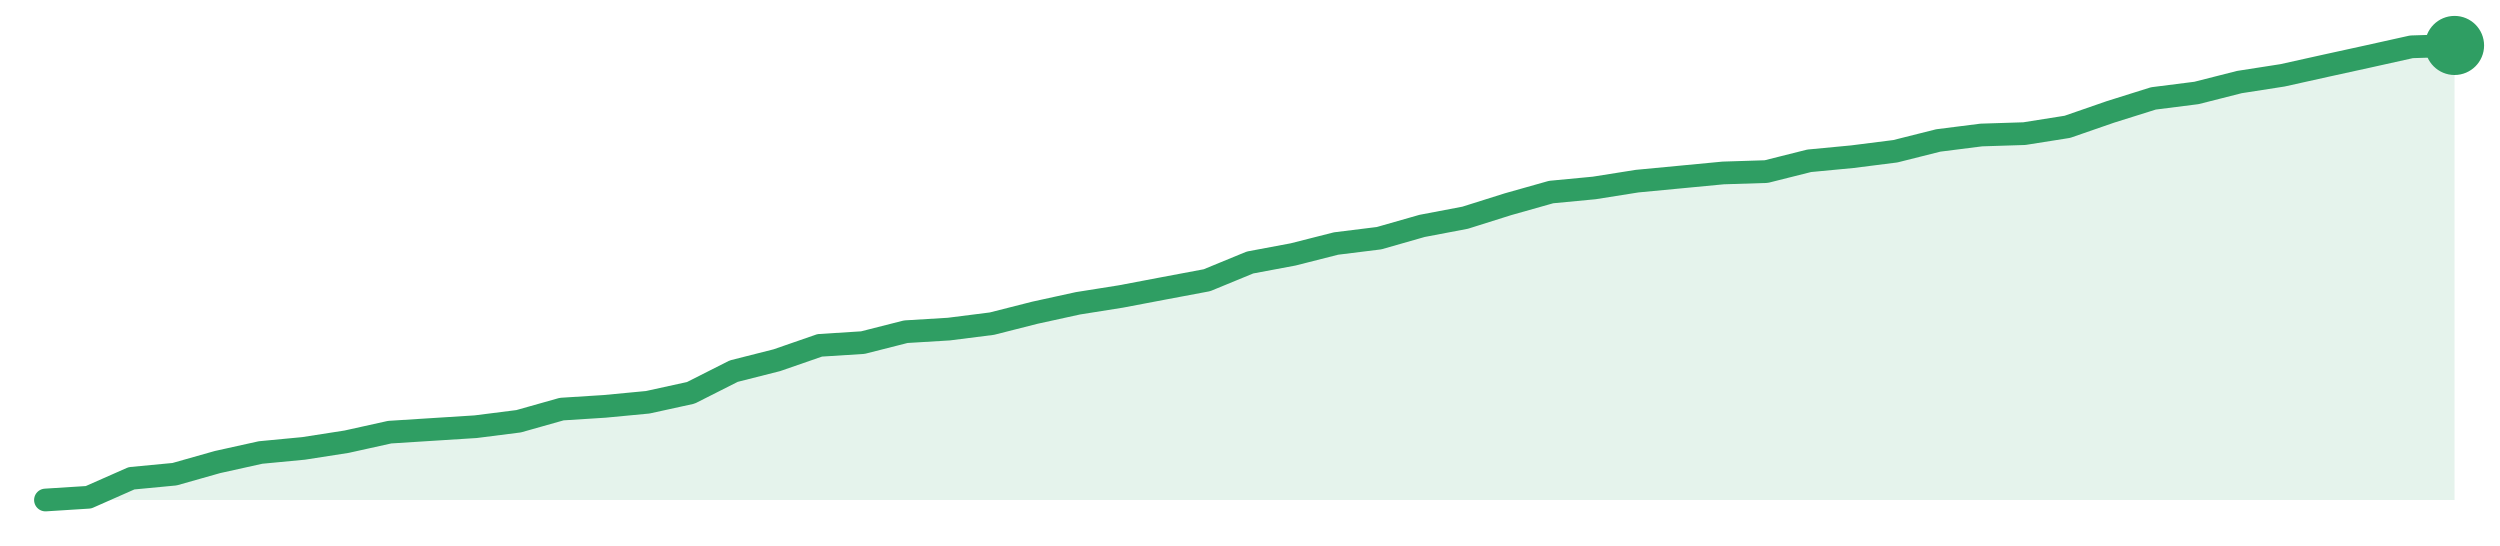
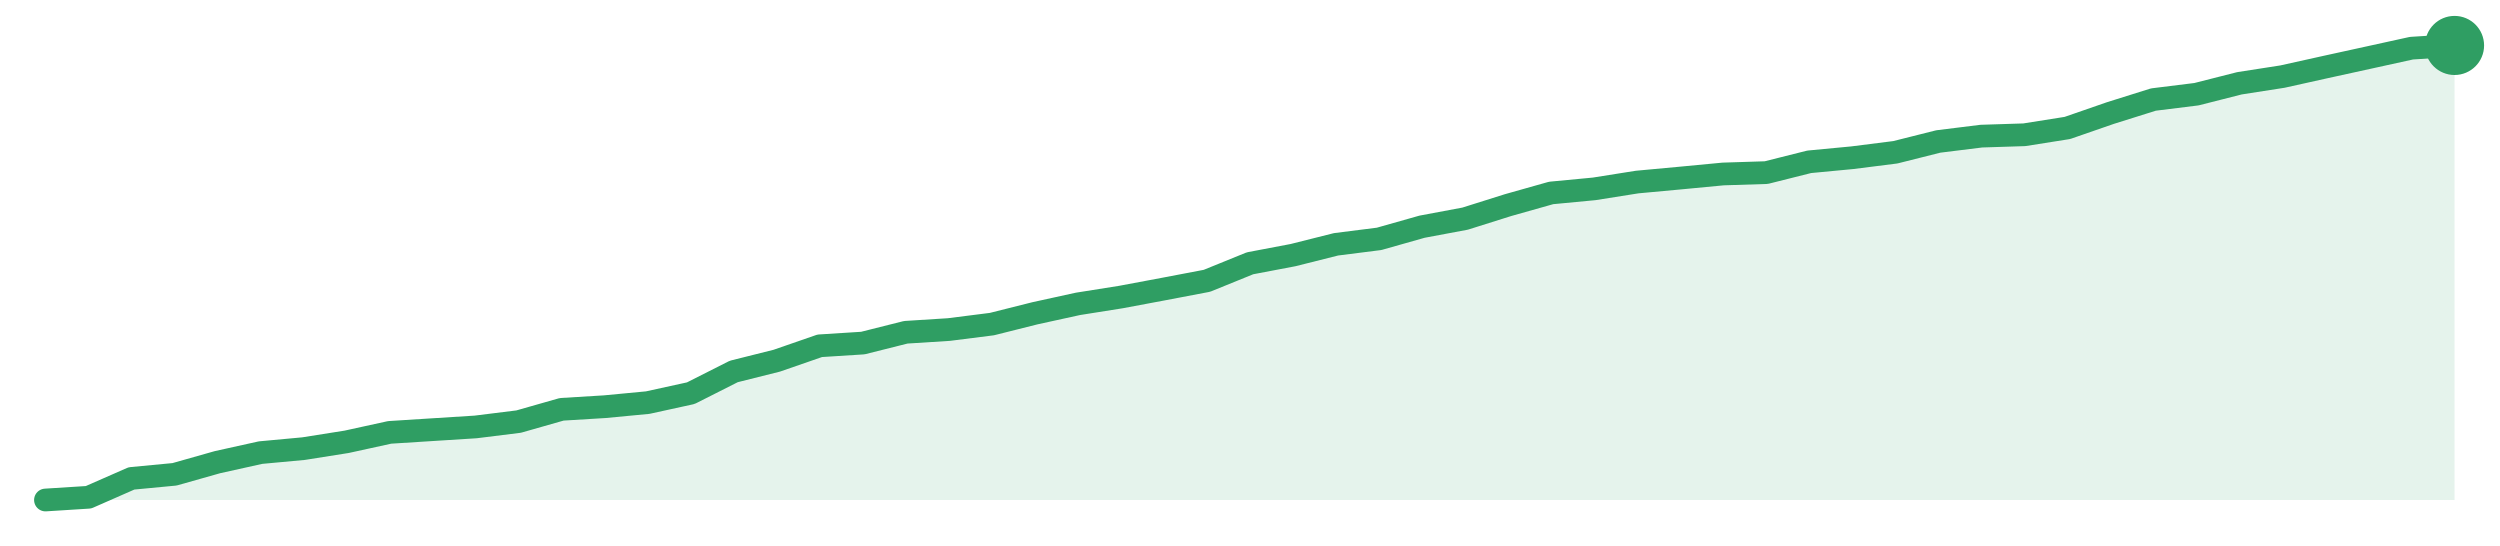
<svg xmlns="http://www.w3.org/2000/svg" width="220" height="48" viewBox="0 0 220 48" role="img" aria-label="trend">
-   <path d="M4.0,44.0 L4.0,44.0 L7.79,43.76 L11.57,42.09 L15.36,41.73 L19.14,40.66 L22.93,39.82 L26.71,39.46 L30.5,38.87 L34.29,38.03 L38.07,37.79 L41.86,37.55 L45.64,37.07 L49.43,36.0 L53.21,35.76 L57.0,35.4 L60.79,34.57 L64.57,32.66 L68.36,31.7 L72.14,30.39 L75.93,30.15 L79.71,29.19 L83.5,28.96 L87.29,28.48 L91.07,27.52 L94.86,26.69 L98.64,26.09 L102.43,25.37 L106.21,24.66 L110.0,23.1 L113.79,22.39 L117.57,21.43 L121.36,20.96 L125.14,19.88 L128.93,19.16 L132.71,17.97 L136.5,16.9 L140.29,16.54 L144.07,15.94 L147.86,15.58 L151.64,15.22 L155.43,15.1 L159.21,14.15 L163.0,13.79 L166.79,13.31 L170.57,12.36 L174.36,11.88 L178.14,11.76 L181.93,11.16 L185.71,9.85 L189.5,8.66 L193.29,8.18 L197.07,7.22 L200.86,6.63 L204.64,5.79 L208.43,4.96 L212.21,4.12 L216.0,4.0 L216.0,44.0 Z" fill="#2f9e631f" />
-   <path d="M4.0,44.0 L7.79,43.76 L11.57,42.09 L15.36,41.73 L19.14,40.66 L22.93,39.82 L26.71,39.46 L30.5,38.87 L34.29,38.03 L38.07,37.79 L41.86,37.55 L45.64,37.07 L49.43,36.0 L53.21,35.76 L57.0,35.4 L60.79,34.57 L64.57,32.66 L68.36,31.7 L72.14,30.39 L75.93,30.15 L79.71,29.19 L83.5,28.96 L87.29,28.48 L91.07,27.52 L94.86,26.69 L98.64,26.09 L102.43,25.37 L106.21,24.66 L110.0,23.1 L113.79,22.39 L117.57,21.43 L121.36,20.96 L125.14,19.88 L128.93,19.16 L132.71,17.97 L136.5,16.9 L140.29,16.54 L144.07,15.94 L147.86,15.58 L151.64,15.22 L155.43,15.1 L159.21,14.15 L163.0,13.79 L166.79,13.31 L170.57,12.36 L174.36,11.88 L178.14,11.76 L181.93,11.16 L185.71,9.85 L189.5,8.66 L193.29,8.18 L197.07,7.22 L200.86,6.63 L204.64,5.79 L208.43,4.96 L212.21,4.12 L216.0,4.0" fill="none" stroke="#2f9e63" stroke-width="2" stroke-linejoin="round" stroke-linecap="round" />
+   <path d="M4.0,44.0 L4.0,44.0 L7.79,43.76 L11.57,42.1 L15.36,41.74 L19.14,40.67 L22.93,39.83 L26.71,39.48 L30.5,38.88 L34.29,38.05 L38.07,37.81 L41.86,37.57 L45.64,37.1 L49.43,36.02 L53.21,35.79 L57.0,35.43 L60.79,34.6 L64.57,32.69 L68.36,31.74 L72.14,30.43 L75.93,30.19 L79.71,29.24 L83.5,29.0 L87.29,28.52 L91.07,27.57 L94.86,26.74 L98.64,26.14 L102.43,25.43 L106.21,24.71 L110.0,23.17 L113.79,22.45 L117.57,21.5 L121.36,21.02 L125.14,19.95 L128.93,19.24 L132.71,18.05 L136.5,16.98 L140.29,16.62 L144.07,16.02 L147.86,15.67 L151.64,15.31 L155.43,15.19 L159.21,14.24 L163.0,13.88 L166.79,13.4 L170.57,12.45 L174.36,11.98 L178.14,11.86 L181.93,11.26 L185.71,9.95 L189.5,8.76 L193.29,8.29 L197.07,7.33 L200.86,6.74 L204.64,5.9 L208.43,5.07 L212.21,4.24 L216.0,4.0 L216.0,44.0 Z" fill="#2f9e631f" />
+   <path d="M4.0,44.0 L7.79,43.76 L11.57,42.1 L15.36,41.74 L19.14,40.67 L22.93,39.83 L26.71,39.48 L30.5,38.88 L34.29,38.05 L38.07,37.81 L41.86,37.57 L45.64,37.1 L49.43,36.02 L53.21,35.79 L57.0,35.43 L60.79,34.6 L64.57,32.69 L68.36,31.74 L72.14,30.43 L75.93,30.19 L79.71,29.24 L83.5,29.0 L87.29,28.52 L91.07,27.57 L94.86,26.74 L98.64,26.14 L102.43,25.43 L106.21,24.71 L110.0,23.17 L113.79,22.45 L117.57,21.5 L121.36,21.02 L125.14,19.95 L128.93,19.24 L132.71,18.05 L136.5,16.98 L140.29,16.62 L144.07,16.02 L147.86,15.67 L151.64,15.31 L155.43,15.19 L159.21,14.24 L163.0,13.88 L166.79,13.4 L170.57,12.45 L174.36,11.98 L178.14,11.86 L181.93,11.26 L185.71,9.95 L189.5,8.76 L193.29,8.29 L197.07,7.33 L200.86,6.74 L204.64,5.9 L208.43,5.07 L212.21,4.24 L216.0,4.0" fill="none" stroke="#2f9e63" stroke-width="2" stroke-linejoin="round" stroke-linecap="round" />
  <circle cx="216.0" cy="4.0" r="2.6" fill="#2f9e63" />
</svg>
